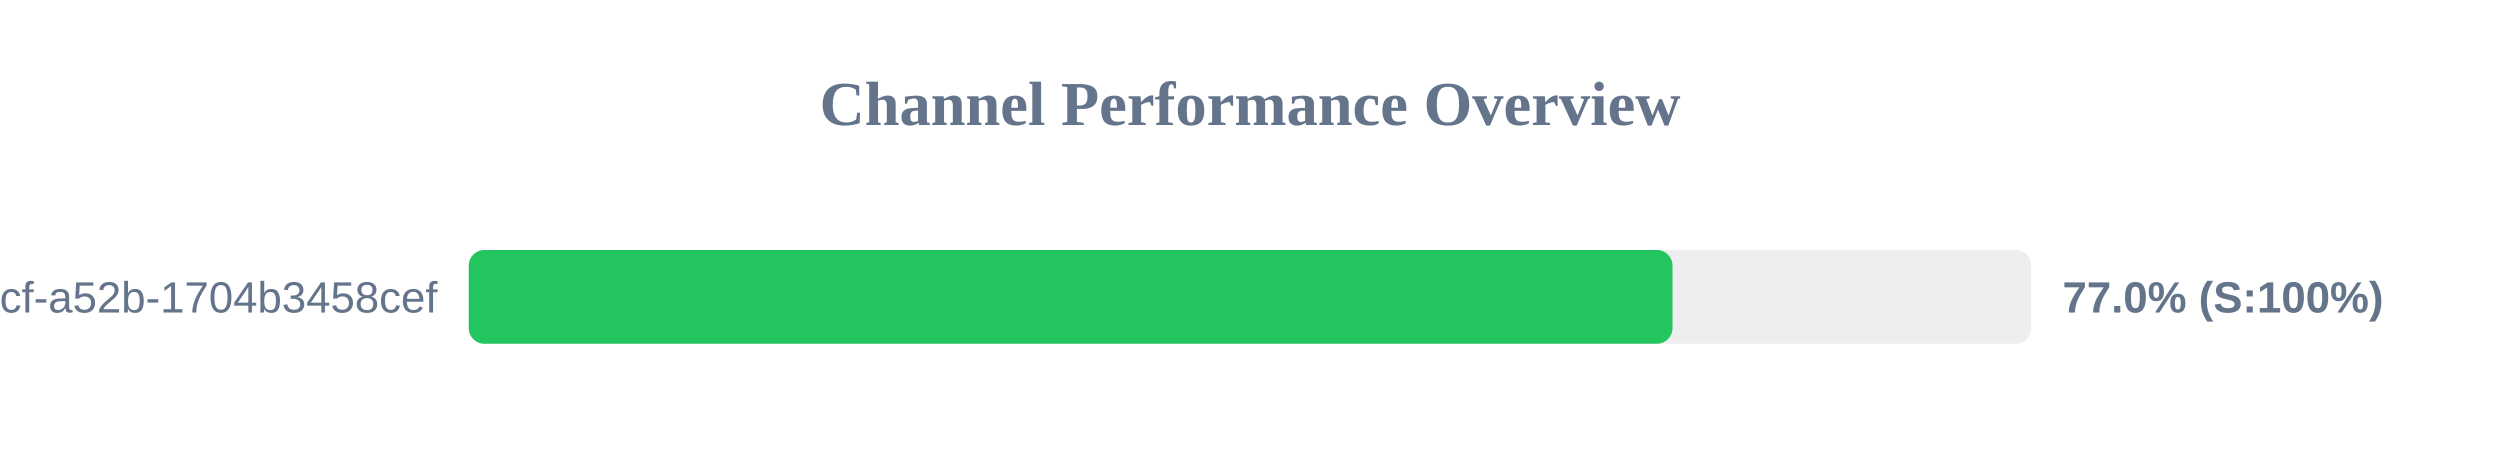
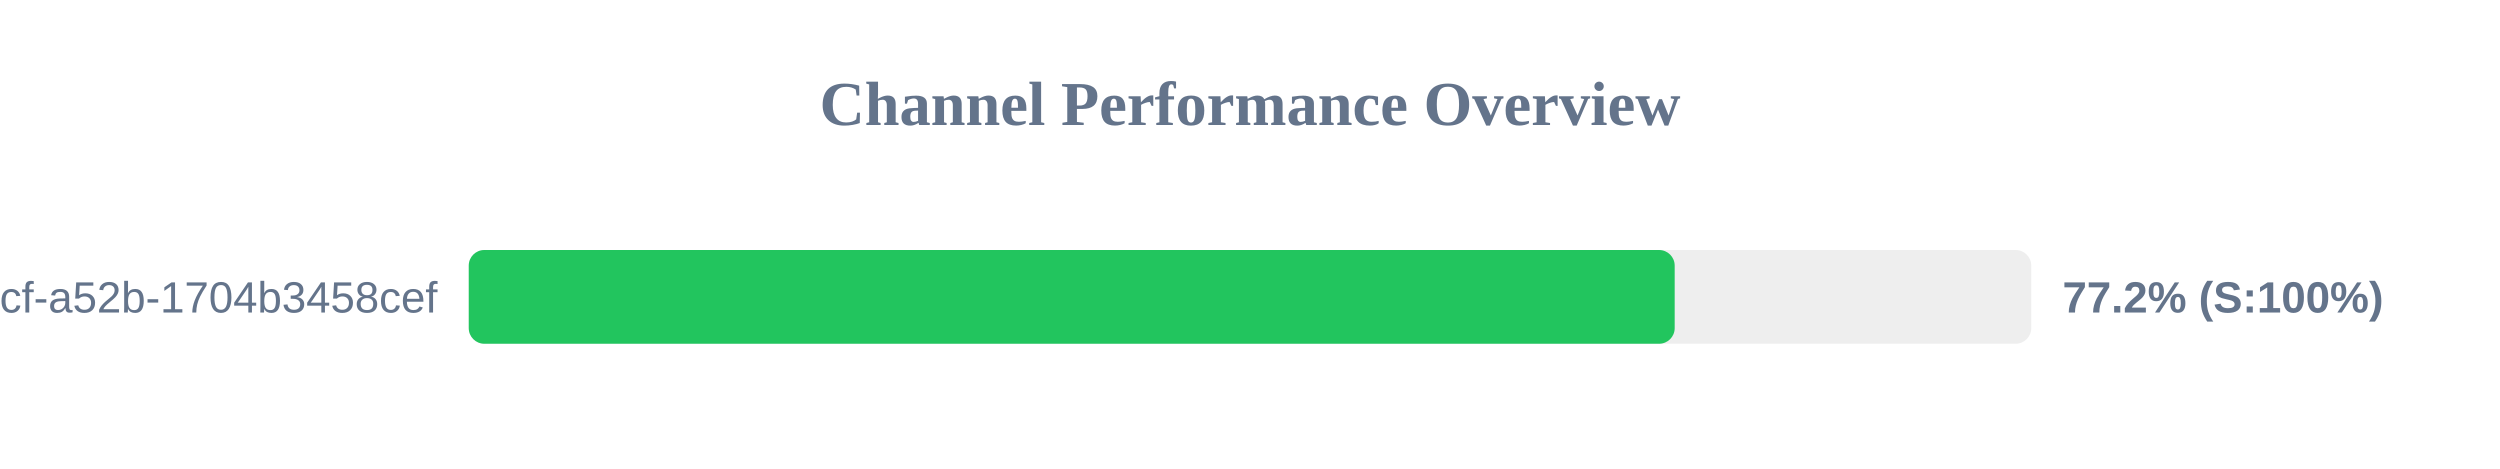
<svg xmlns="http://www.w3.org/2000/svg" width="800" height="150" version="1.1">
  <style>
        .row { font: 14px Arial; fill: #64748b; }
        .score { font: bold 14px Arial; fill: #64748b; }
    </style>
  <text x="400" y="40" text-anchor="middle" font-size="20px" font-weight="bold" fill="#64748b">Channel Performance Overview</text>
  <rect x="150" y="80" width="500" height="30" fill="#eee" rx="5" />
-   <rect x="150" y="80" width="385.2" height="30" fill="#22c55e" rx="5" />
+   <rect x="150" y="80" width="385.9" height="30" fill="#22c55e" rx="5" />
  <text x="140" y="100" text-anchor="end" class="row">?uuid=0cb527d9-6117-4bcf-a52b-1704b3458cef</text>
-   <text x="660" y="100" text-anchor="start" class="score">77.0% (S:100%)</text>
+   <text x="660" y="100" text-anchor="start" class="score">77.2% (S:100%)</text>
</svg>
